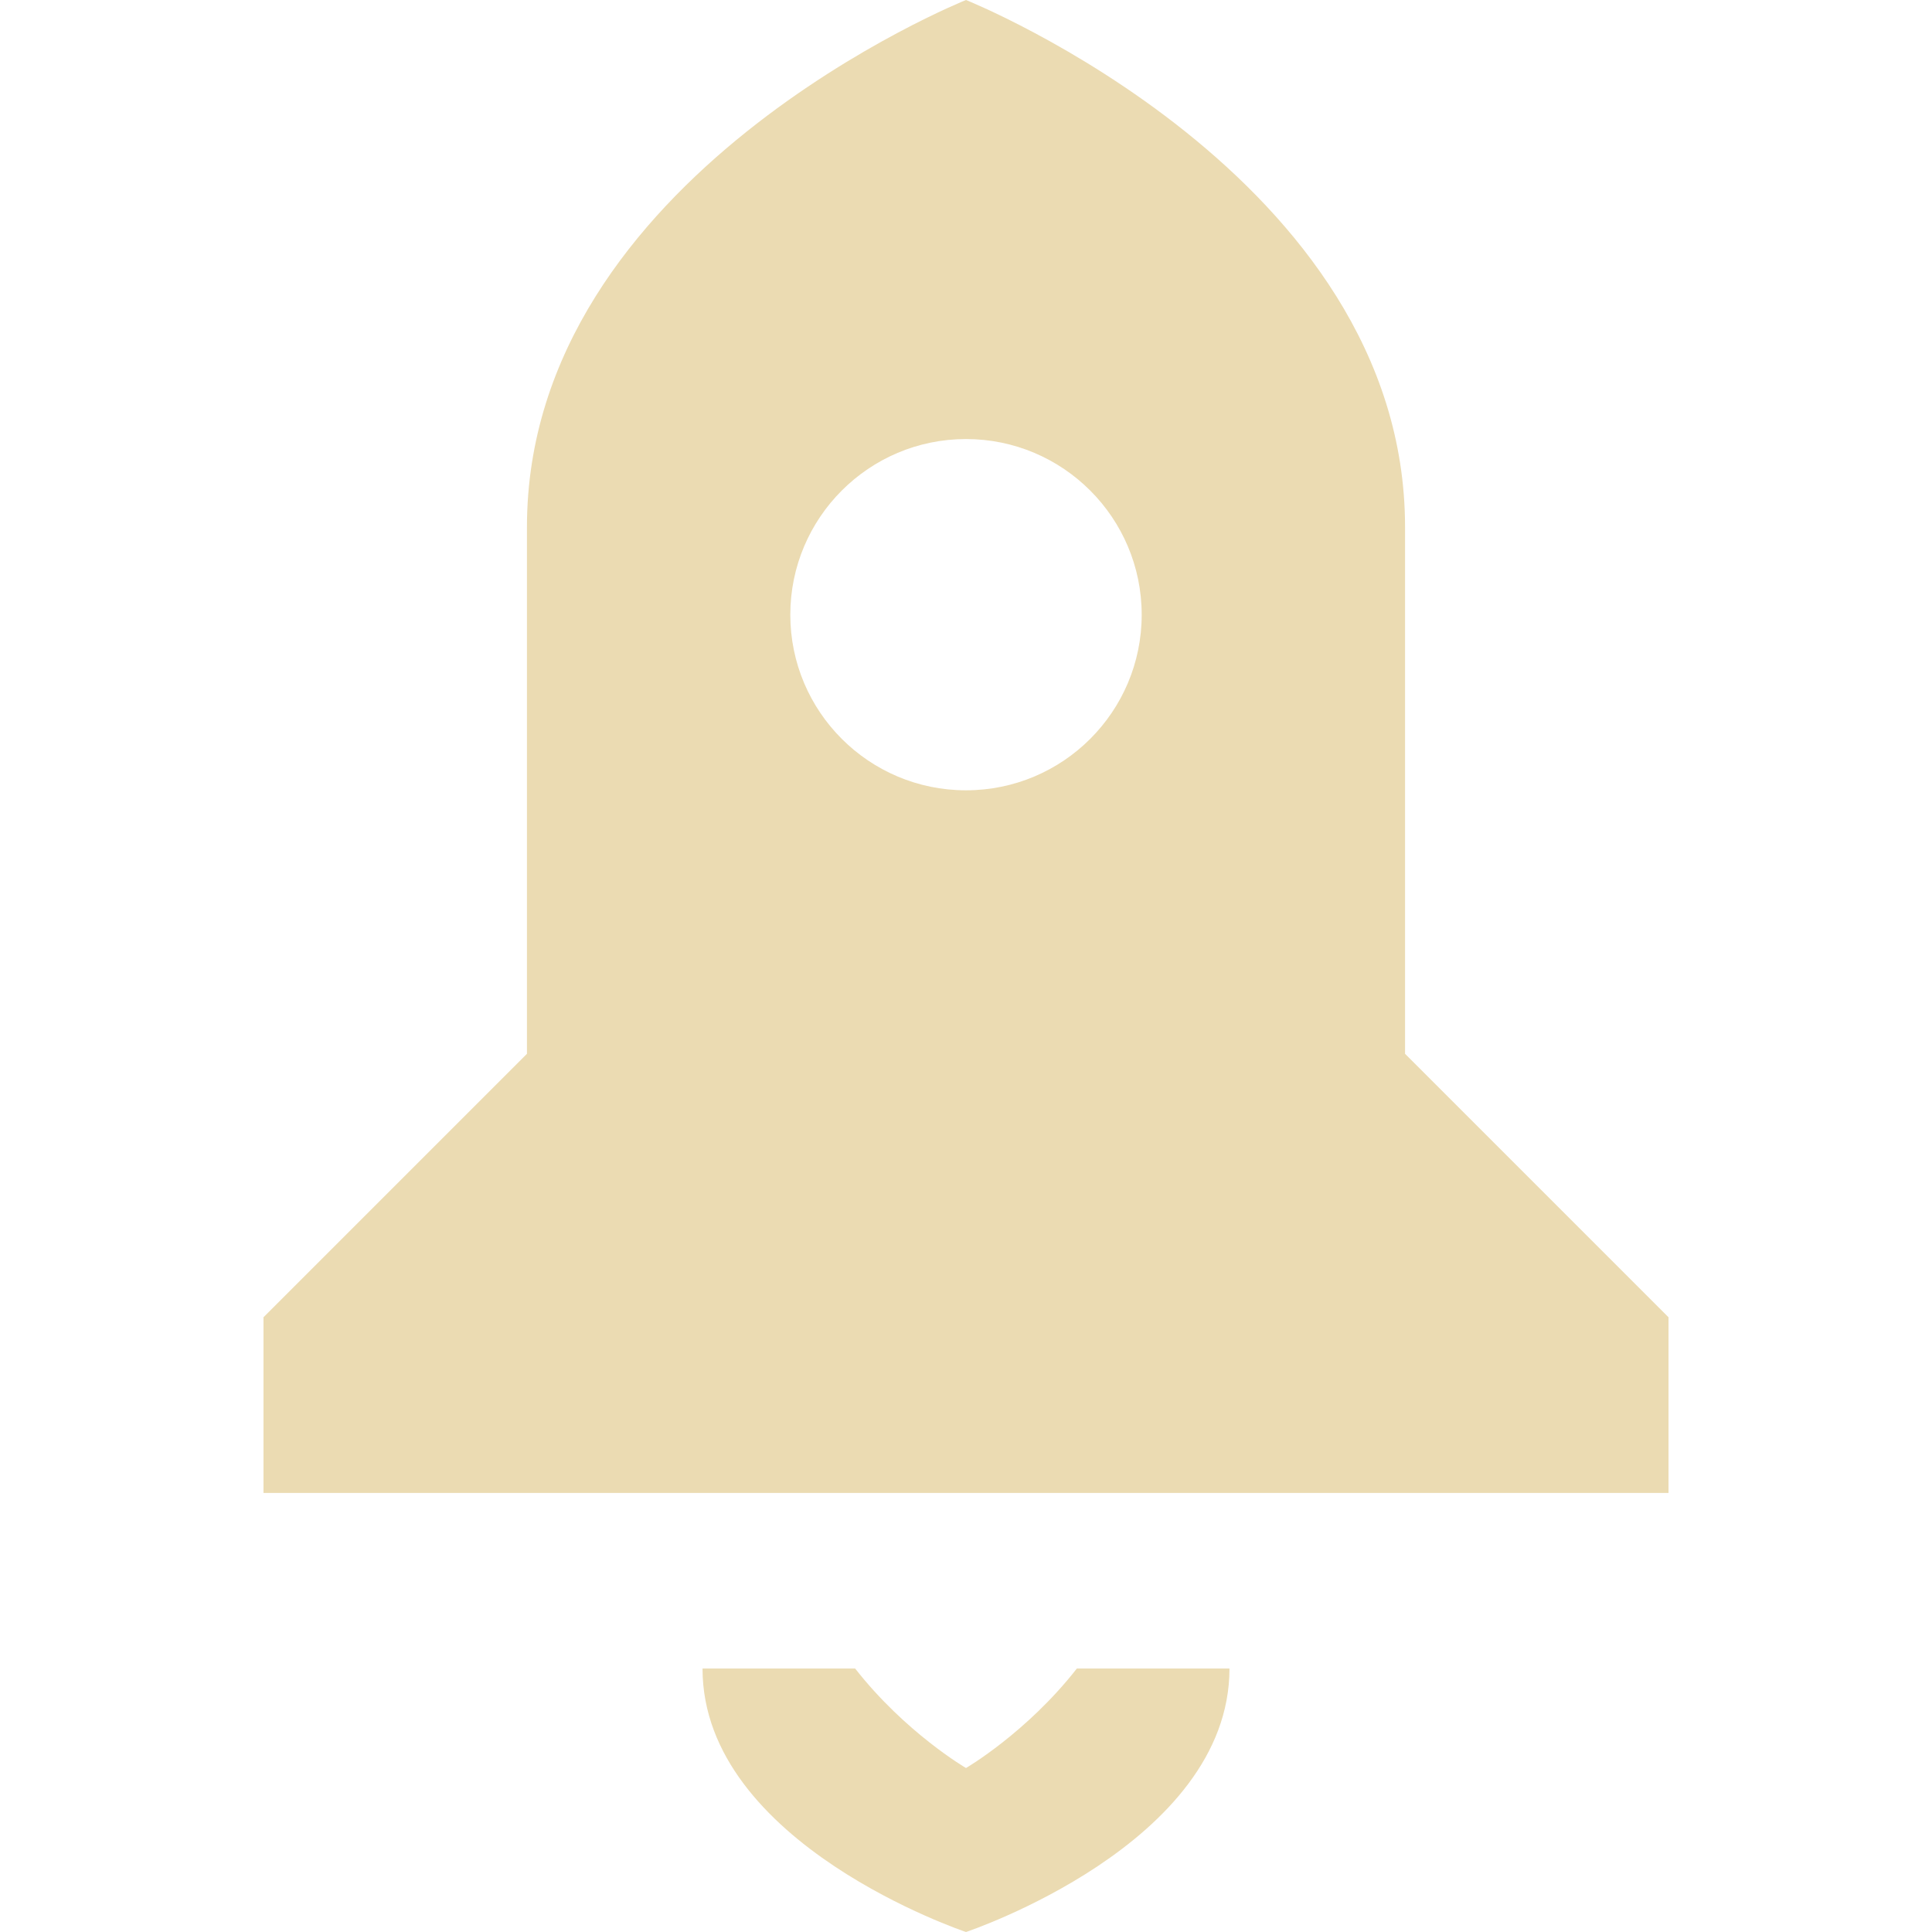
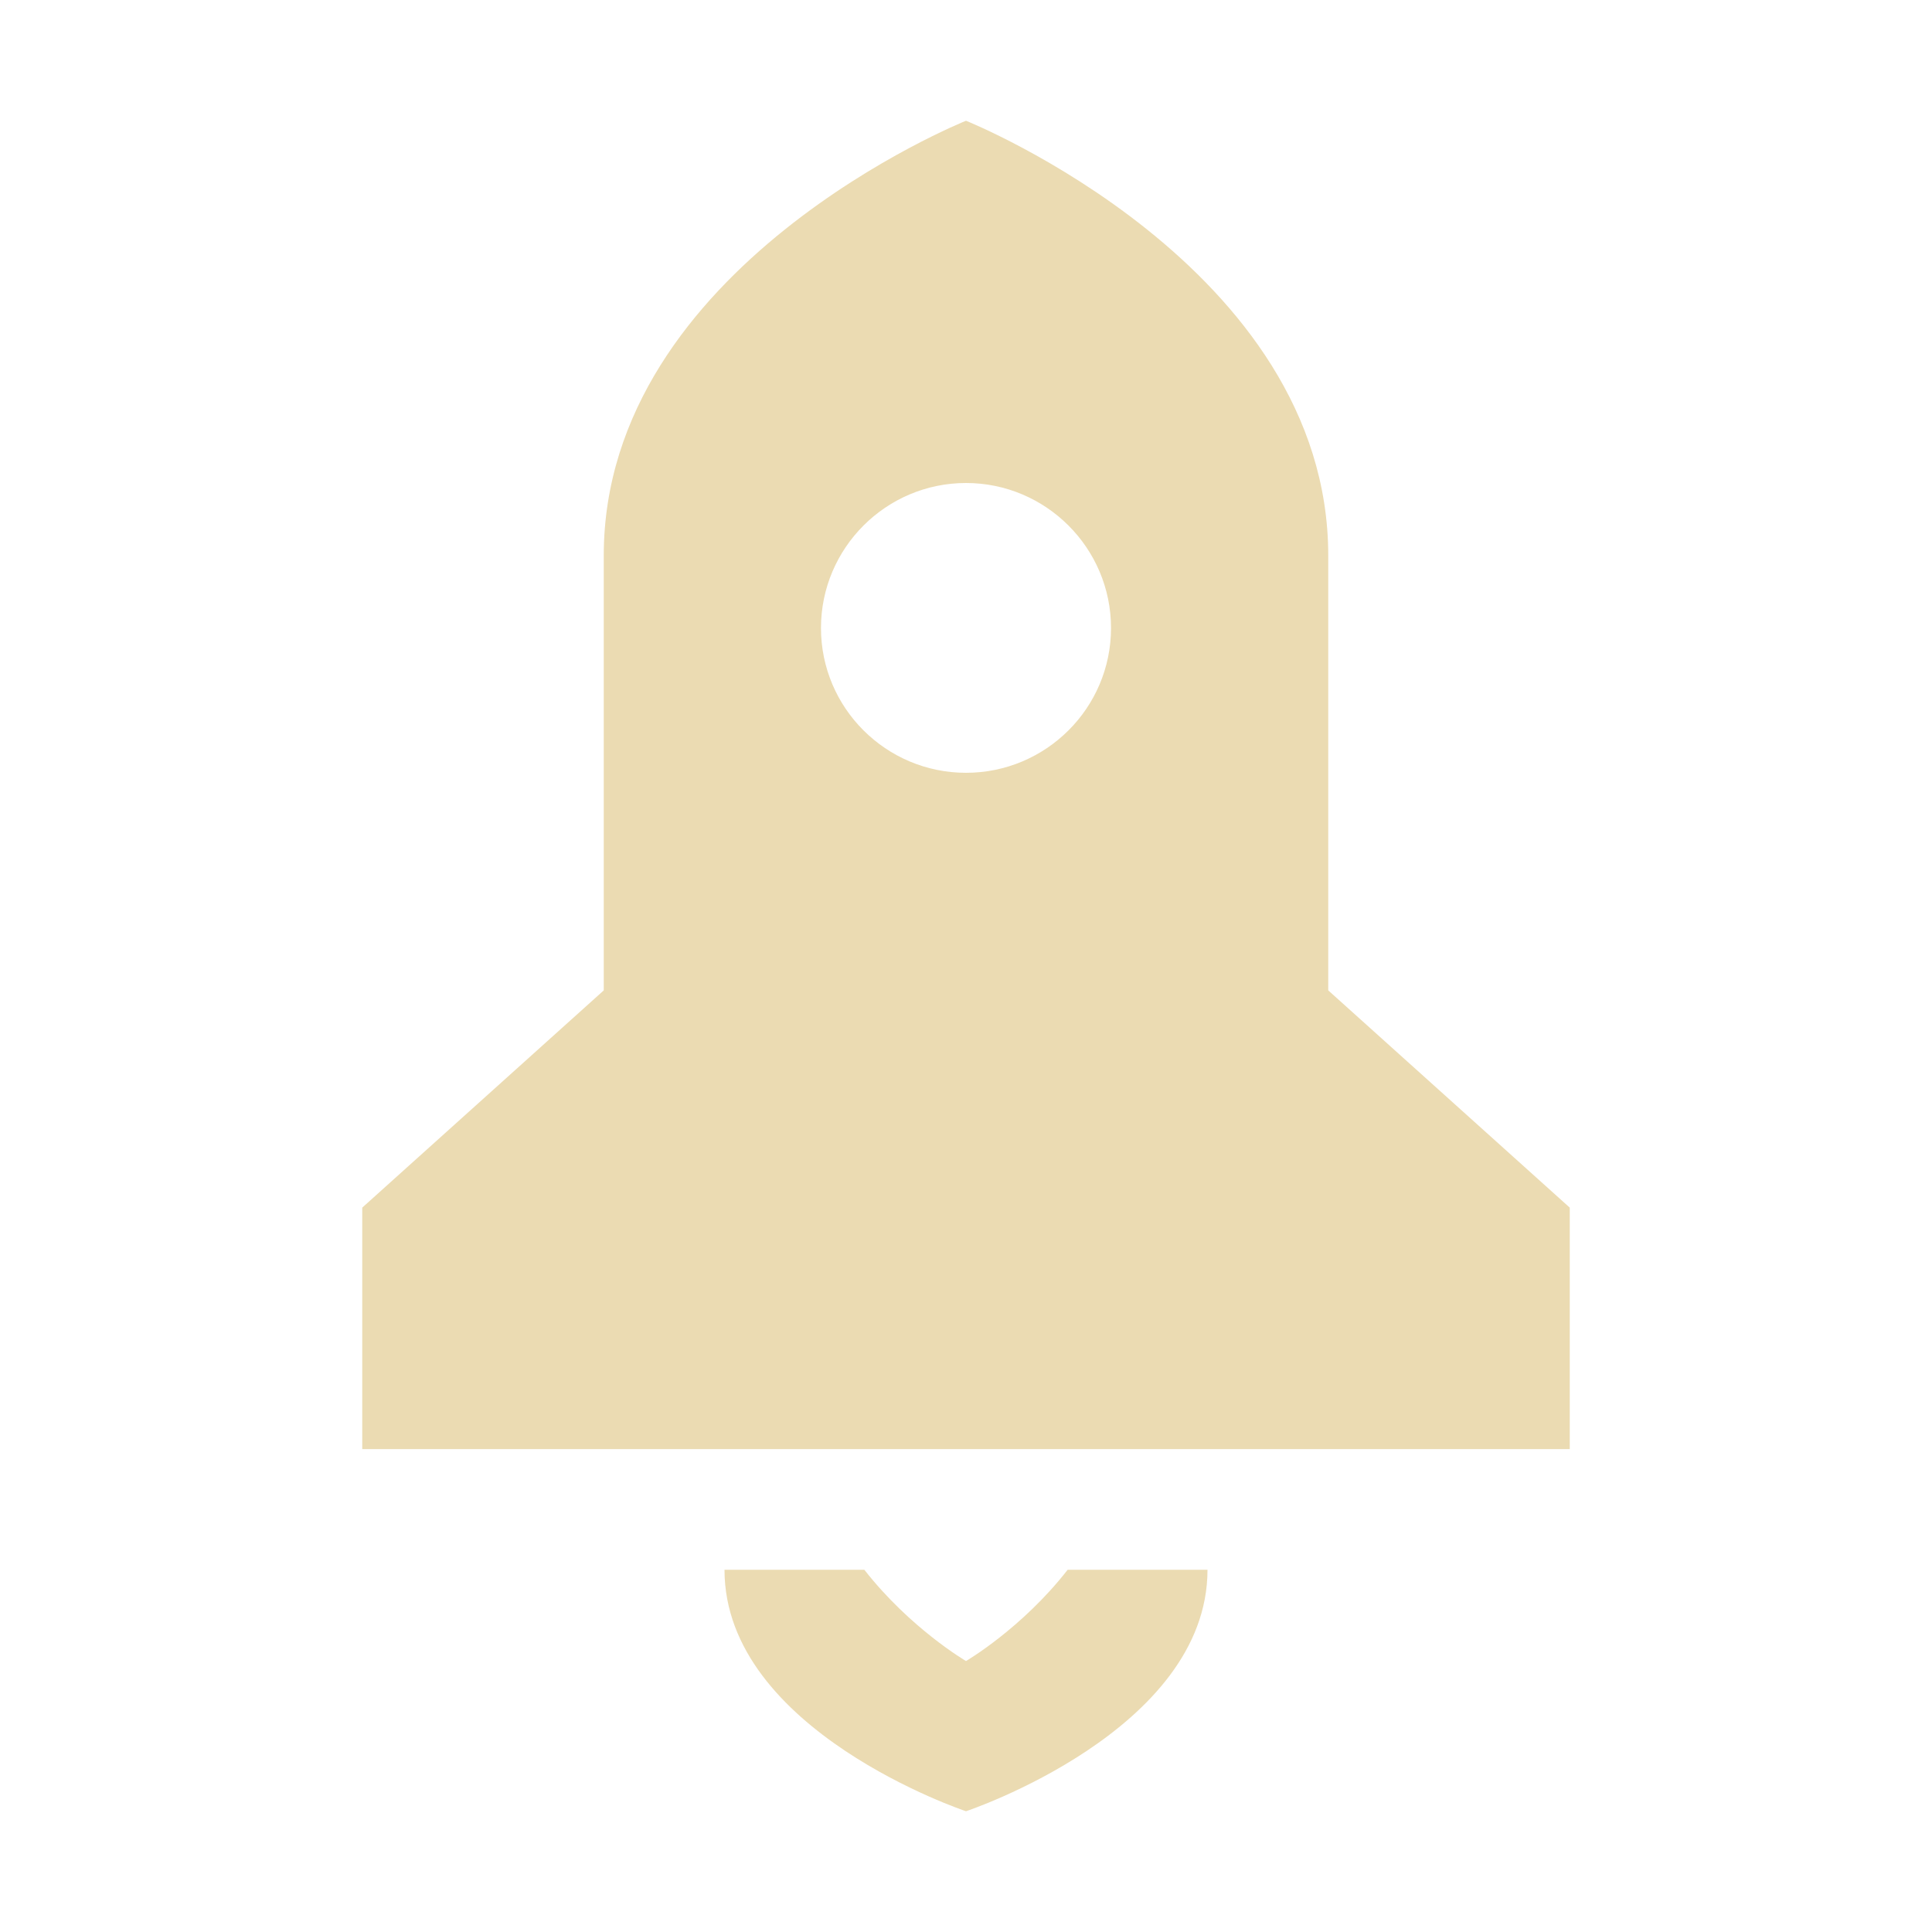
- <svg xmlns="http://www.w3.org/2000/svg" style="isolation:isolate" width="16" height="16" viewBox="0 0 16 16">
+ <svg xmlns="http://www.w3.org/2000/svg" width="16" height="16" version="1.1">
  <defs>
-     <style id="current-color-scheme" type="text/css">
-    .ColorScheme-Text { color:#ebdbb2; } .ColorScheme-Highlight { color:#458588; }
-   </style>
-     <linearGradient id="arrongin" x1="0%" x2="0%" y1="0%" y2="100%">
-       <stop offset="0%" style="stop-color:#d79921; stop-opacity:1" />
-       <stop offset="100%" style="stop-color:#b57614; stop-opacity:1" />
-     </linearGradient>
-     <linearGradient id="aurora" x1="0%" x2="0%" y1="0%" y2="100%">
-       <stop offset="0%" style="stop-color:#83a598; stop-opacity:1" />
-       <stop offset="100%" style="stop-color:#b16286; stop-opacity:1" />
-     </linearGradient>
-     <linearGradient id="fitdance" x1="0%" x2="0%" y1="0%" y2="100%">
-       <stop offset="0%" style="stop-color:#8ec07c; stop-opacity:1" />
-       <stop offset="100%" style="stop-color:#458588; stop-opacity:1" />
-     </linearGradient>
-     <linearGradient id="oomox" x1="0%" x2="0%" y1="0%" y2="100%">
-       <stop offset="0%" style="stop-color:#458588; stop-opacity:1" />
-       <stop offset="100%" style="stop-color:#928374; stop-opacity:1" />
-     </linearGradient>
-     <linearGradient id="rainblue" x1="0%" x2="0%" y1="0%" y2="100%">
-       <stop offset="0%" style="stop-color:#b8bb26; stop-opacity:1" />
-       <stop offset="100%" style="stop-color:#076678; stop-opacity:1" />
-     </linearGradient>
-     <linearGradient id="sunrise" x1="0%" x2="0%" y1="0%" y2="100%">
-       <stop offset="0%" style="stop-color: #fe8019; stop-opacity:1" />
-       <stop offset="100%" style="stop-color: #fabd2f; stop-opacity:1" />
-     </linearGradient>
-     <linearGradient id="telinkrin" x1="0%" x2="0%" y1="0%" y2="100%">
-       <stop offset="0%" style="stop-color: #83a598; stop-opacity:1" />
-       <stop offset="100%" style="stop-color: #83a598; stop-opacity:1" />
-     </linearGradient>
-     <linearGradient id="60spsycho" x1="0%" x2="0%" y1="0%" y2="100%">
-       <stop offset="0%" style="stop-color: #fb4934; stop-opacity:1" />
-       <stop offset="25%" style="stop-color: #fabd2f; stop-opacity:1" />
-       <stop offset="50%" style="stop-color: #fe8019; stop-opacity:1" />
-       <stop offset="100%" style="stop-color: #689d6a; stop-opacity:1" />
-     </linearGradient>
-     <linearGradient id="90ssummer" x1="0%" x2="0%" y1="0%" y2="100%">
-       <stop offset="0%" style="stop-color: #b16286; stop-opacity:1" />
-       <stop offset="20%" style="stop-color: #8ec07c; stop-opacity:1" />
-       <stop offset="50%" style="stop-color: #fabd2f; stop-opacity:1" />
-       <stop offset="100%" style="stop-color: #458588; stop-opacity:1" />
-     </linearGradient>
-     <linearGradient id="cyberneon" x1="0%" x2="0%" y1="0%" y2="100%">
-       <stop offset="0" style="stop-color:#83a598; stop-opacity:1" />
-       <stop offset="1" style="stop-color:#b16286; stop-opacity:1" />
-     </linearGradient>
+     <style type="text/css" id="current-color-scheme">.ColorScheme-Text { color:#ebdbb2; } .ColorScheme-Highlight { color:#458588; }</style>
  </defs>
-   <path style="fill:currentColor" class="ColorScheme-Text" d="M 8 0 C 8 0 4.364 1.455 4.364 4.364 L 4.364 8.727 L 2.182 10.909 L 2.182 12.364 L 13.818 12.364 L 13.818 10.909 L 11.636 8.727 L 11.636 4.364 C 11.636 1.455 8 0 8 0 Z M 8 3.636 C 8.803 3.636 9.455 4.288 9.455 5.091 C 9.455 5.894 8.803 6.545 8 6.545 C 7.197 6.545 6.545 5.894 6.545 5.091 C 6.545 4.288 7.197 3.636 8 3.636 Z M 5.818 13.818 C 5.818 15.273 8 16 8 16 C 8 16 10.182 15.273 10.182 13.818 L 8.918 13.818 C 8.503 14.349 8 14.642 8 14.642 C 8 14.642 7.497 14.349 7.082 13.818 L 5.818 13.818 Z" />
+   <path class="ColorScheme-Text" fill="currentColor" d="m8 1s-3 1.201-3 3.602v3.6l-2 1.799v2h10v-2l-2-1.799v-3.6c0-2.4-3-3.602-3-3.602zm0 3c0.662 0 1.201 0.539 1.201 1.201 0 0.662-0.539 1.199-1.201 1.199s-1.201-0.537-1.201-1.199c0-0.662 0.539-1.201 1.201-1.201zm-2 9c0 1.334 2 2 2 2s2-0.666 2-2h-1.158c-0.38 0.487-0.842 0.756-0.842 0.756s-0.461-0.269-0.842-0.756h-1.158z" />
</svg>
